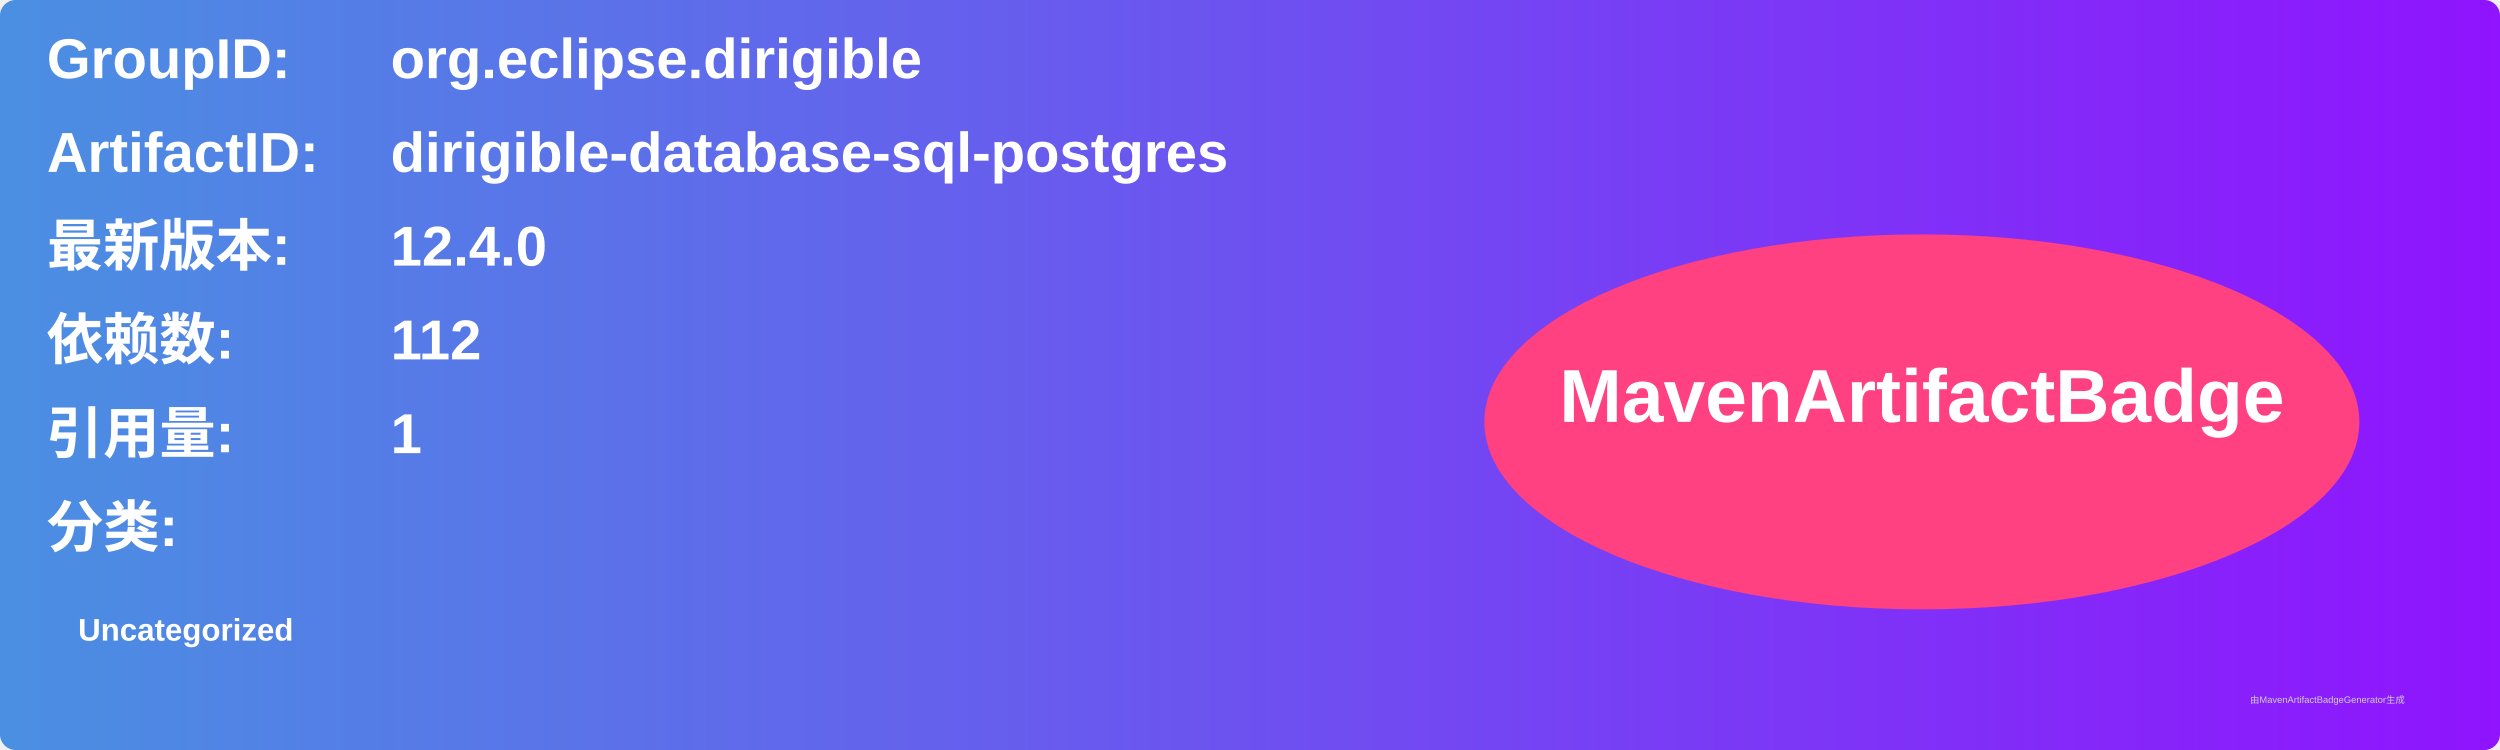
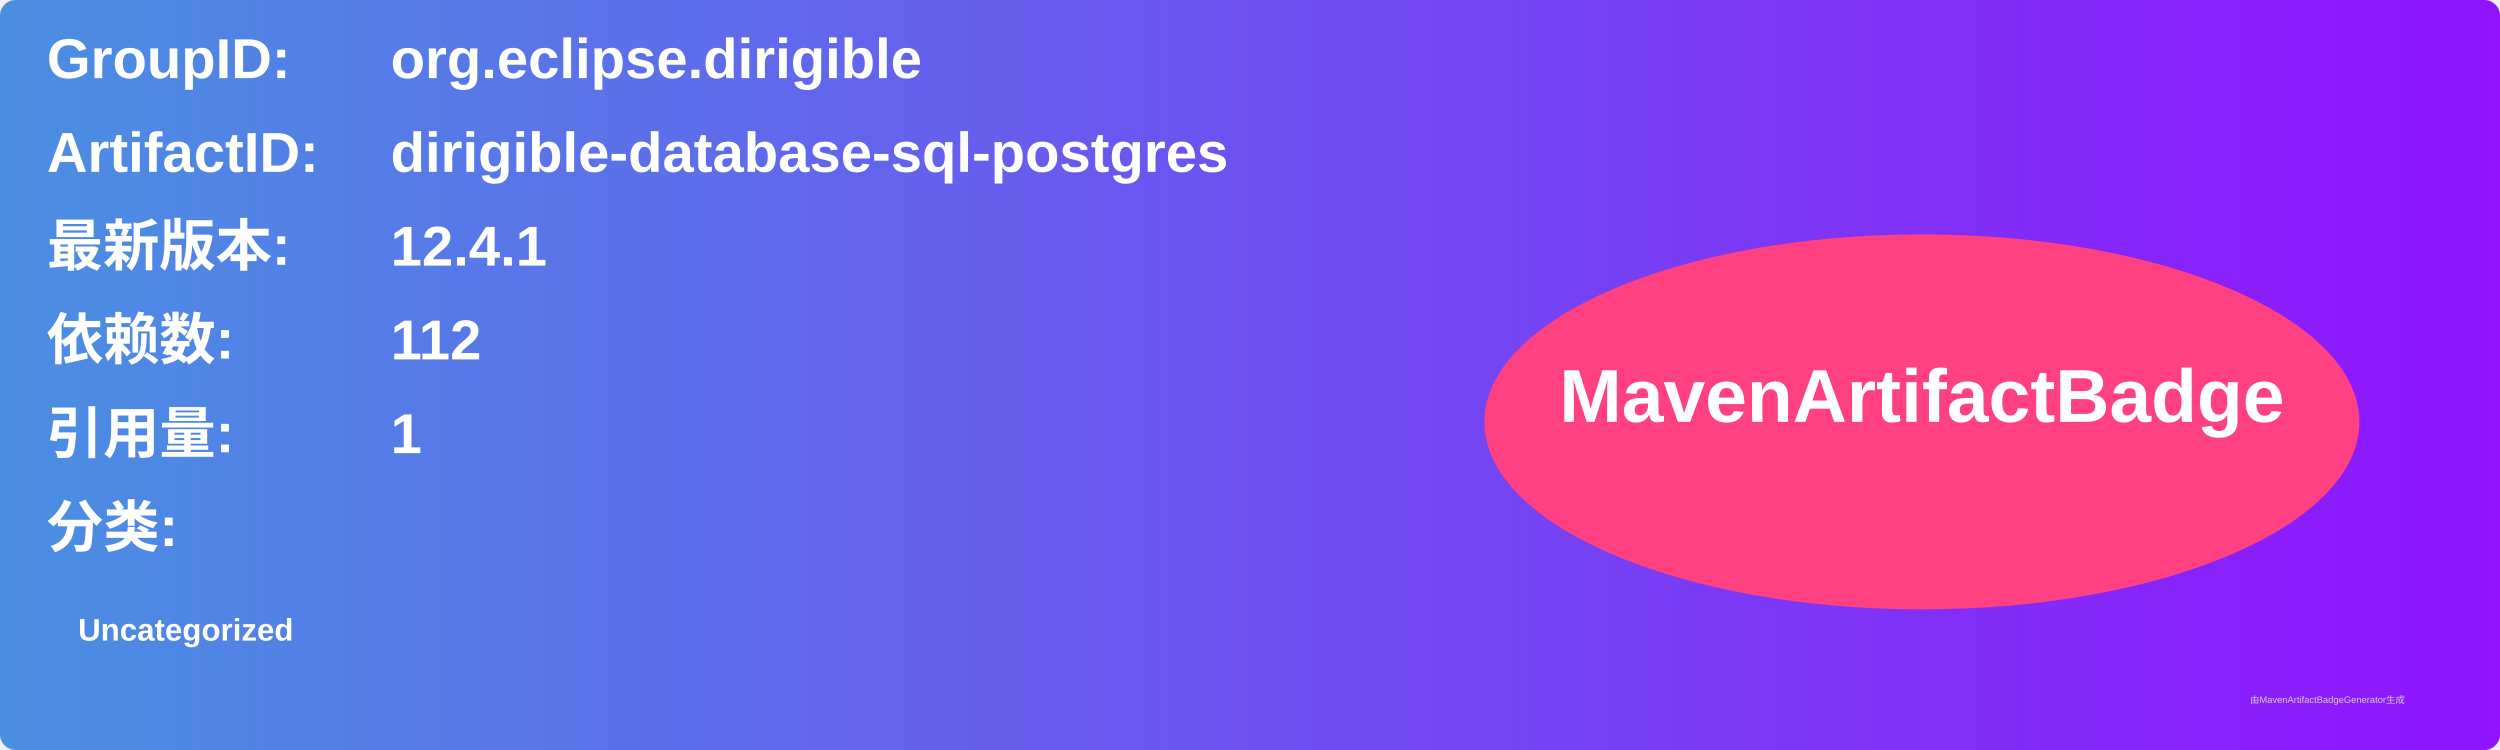
<svg xmlns="http://www.w3.org/2000/svg" width="800" height="240" viewBox="0 0 800 240">
  <linearGradient id="grad" x1="0%" y1="0%" x2="100%" y2="0%">
    <stop offset="0%" stop-color="#4a90e2" />
    <stop offset="100%" stop-color="#9013fe" />
  </linearGradient>
  <rect width="100%" height="100%" rx="5" ry="5" fill="url(#grad)" />
  <g transform="translate(15, 15)">
    <text x="0" y="10" font-family="Arial" font-size="18" fill="white" font-weight="bold" width="260">GroupID:</text>
    <text x="110" y="10" font-family="Arial" font-size="18" fill="white" font-weight="bold" width="460">org.eclipse.dirigible</text>
    <text x="0" y="40" font-family="Arial" font-size="18" fill="white" font-weight="bold" width="260">ArtifactID:</text>
    <text x="110" y="40" font-family="Arial" font-size="18" fill="white" font-weight="bold" width="460">dirigible-database-sql-postgres</text>
    <text x="0" y="70" font-family="Arial" font-size="18" fill="white" font-weight="bold">最新版本:</text>
    <text x="110" y="70" font-family="Arial" font-size="18" fill="white" font-weight="bold">
-       <tspan font-weight="bold">12.4.0</tspan>
+       <tspan font-weight="bold">12.4.1</tspan>
    </text>
    <text x="0" y="100" font-family="Arial" font-size="18" fill="white" font-weight="bold">依赖数: </text>
    <text x="110" y="100" font-family="Arial" font-size="18" fill="white">
      <tspan font-weight="bold">112</tspan>
    </text>
    <text x="0" y="130" font-family="Arial" font-size="18" fill="white" font-weight="bold">引用量: </text>
    <text x="110" y="130" font-family="Arial" font-size="18" fill="white">
      <tspan font-weight="bold">1</tspan>
    </text>
    <text x="0" y="160" font-family="Arial" font-size="18" fill="white" font-weight="bold">分类:</text>
    <text x="10" y="190" font-family="Arial" font-size="10" fill="white">
      <tspan font-weight="bold">Uncategorized</tspan>
    </text>
    <ellipse cx="600" cy="120" rx="140" ry="60" fill="#ff4081" />
    <text x="600" y="120" text-anchor="middle" font-family="Arial" font-size="24" fill="white" font-weight="bold">MavenArtifactBadge</text>
  </g>
  <text x="720" y="225" font-family="Arial" font-size="3" fill="#d0d0d0">由MavenArtifactBadgeGenerator生成</text>
</svg>
